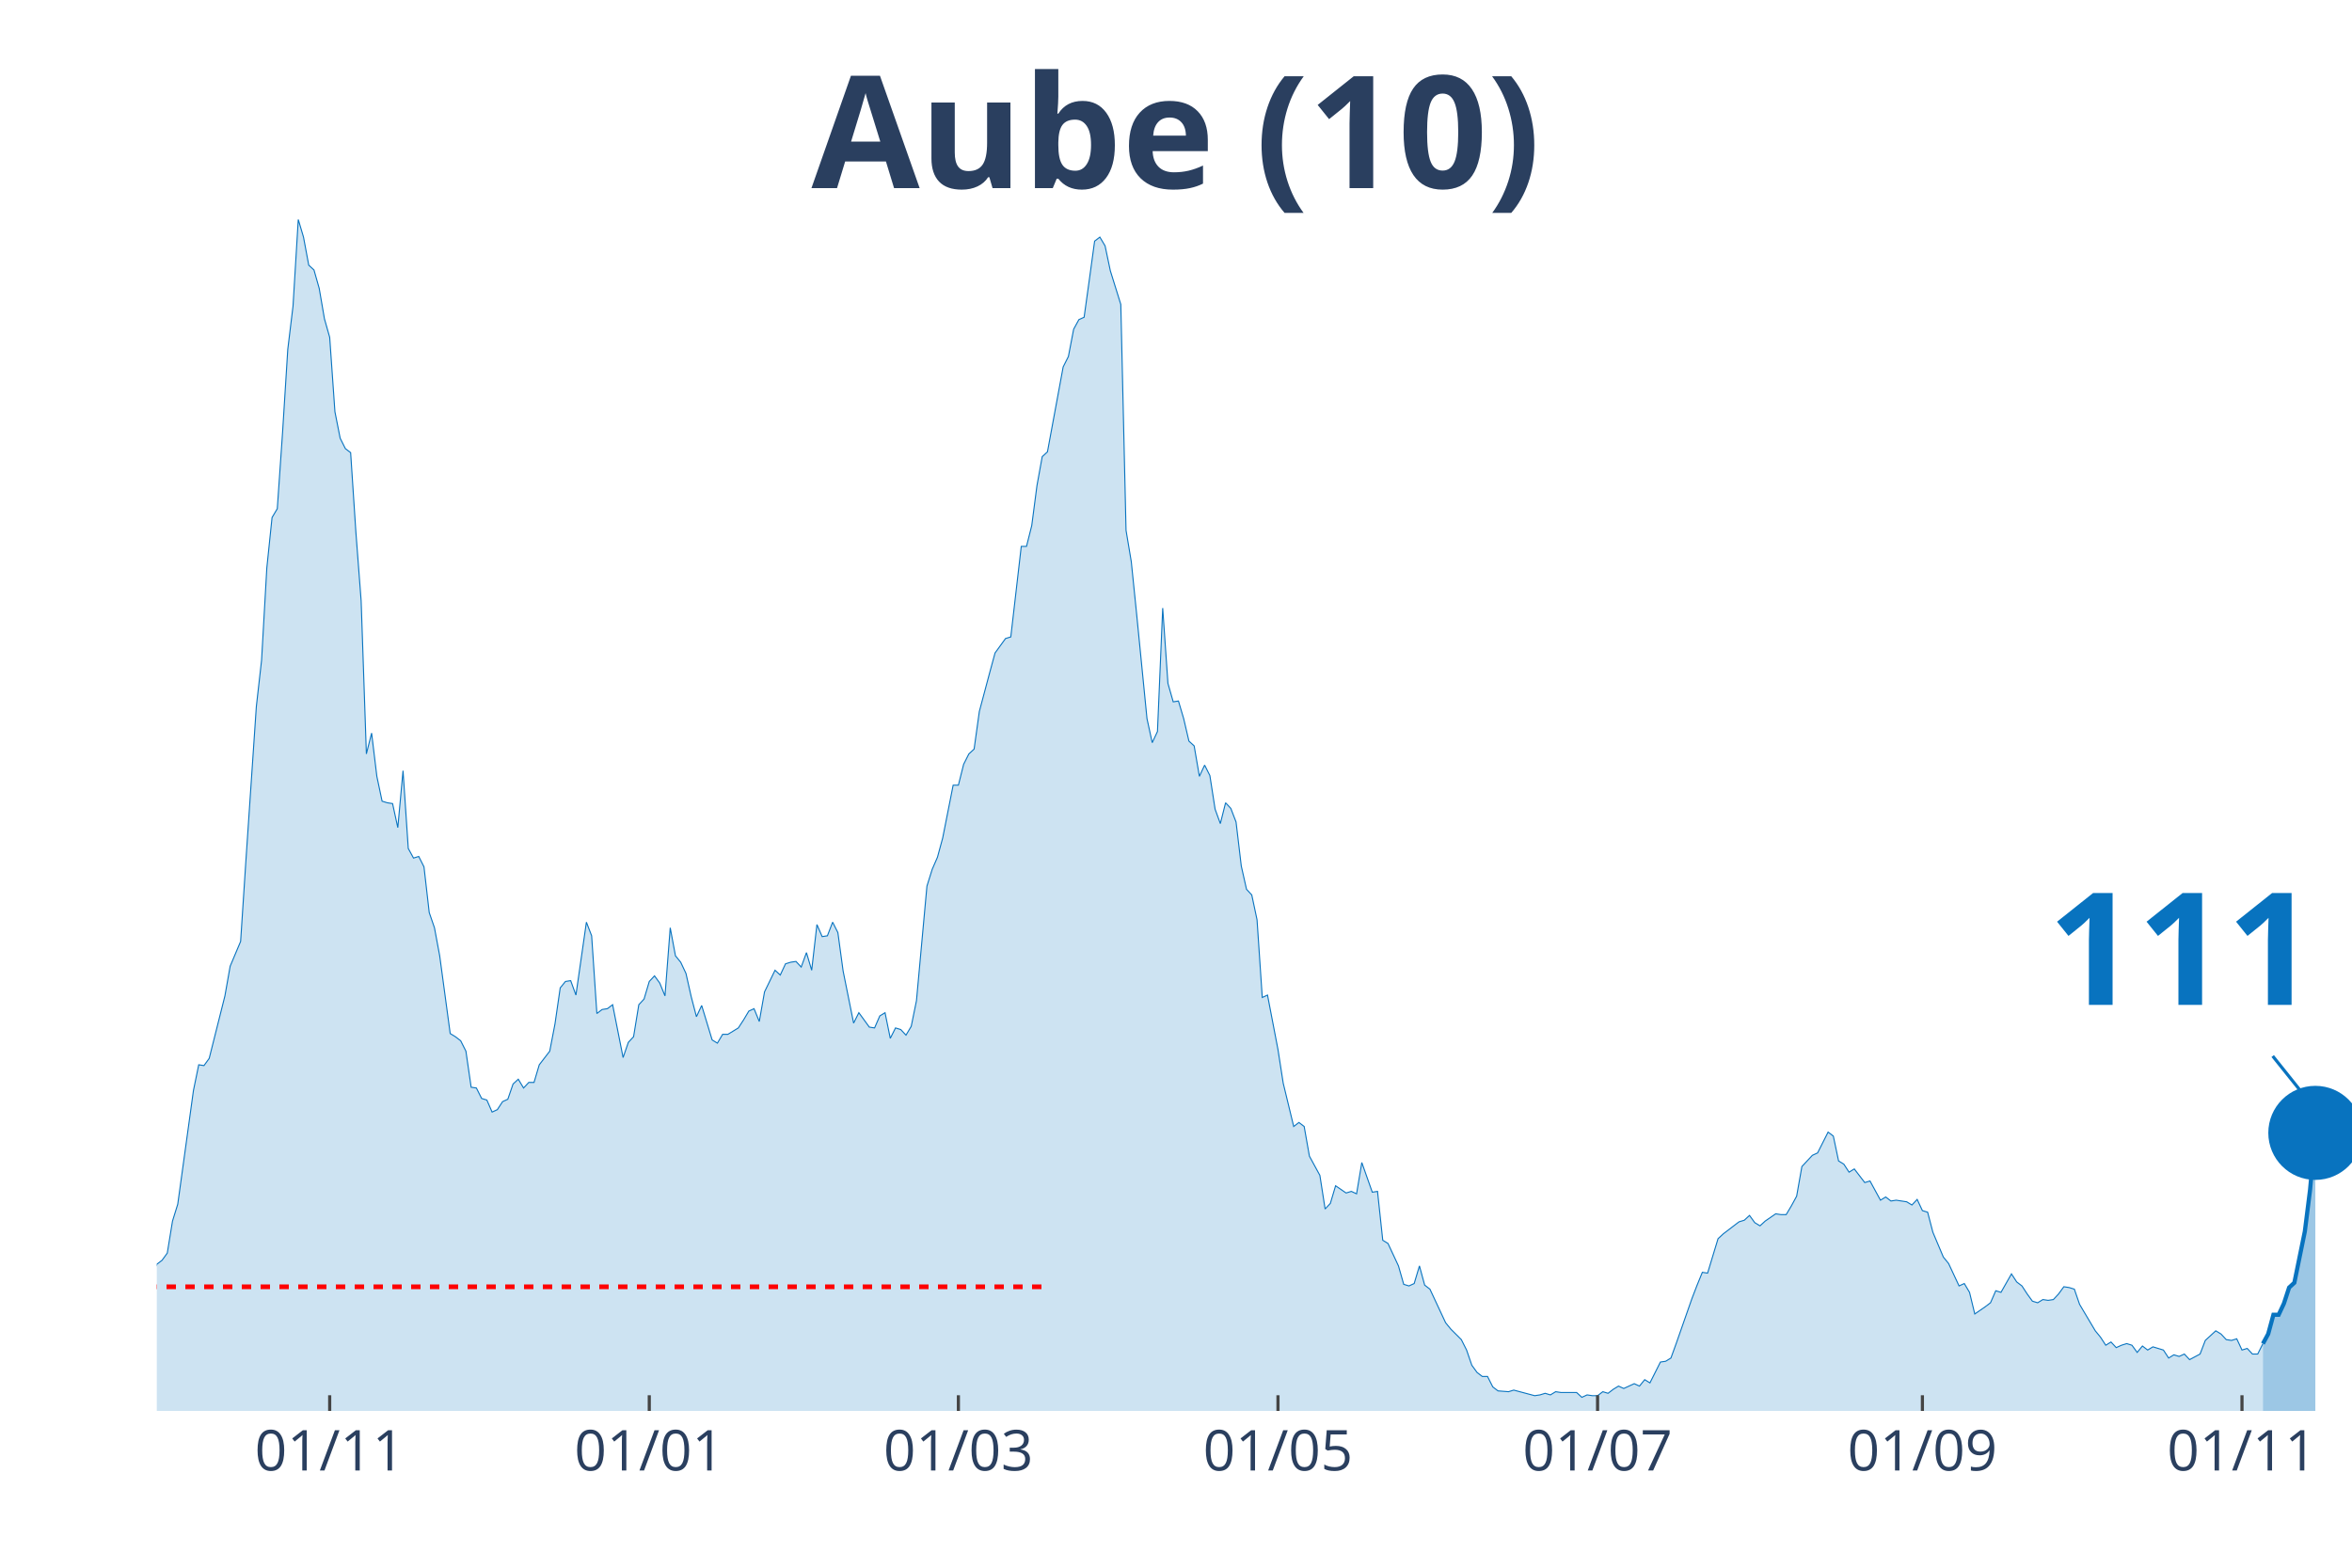
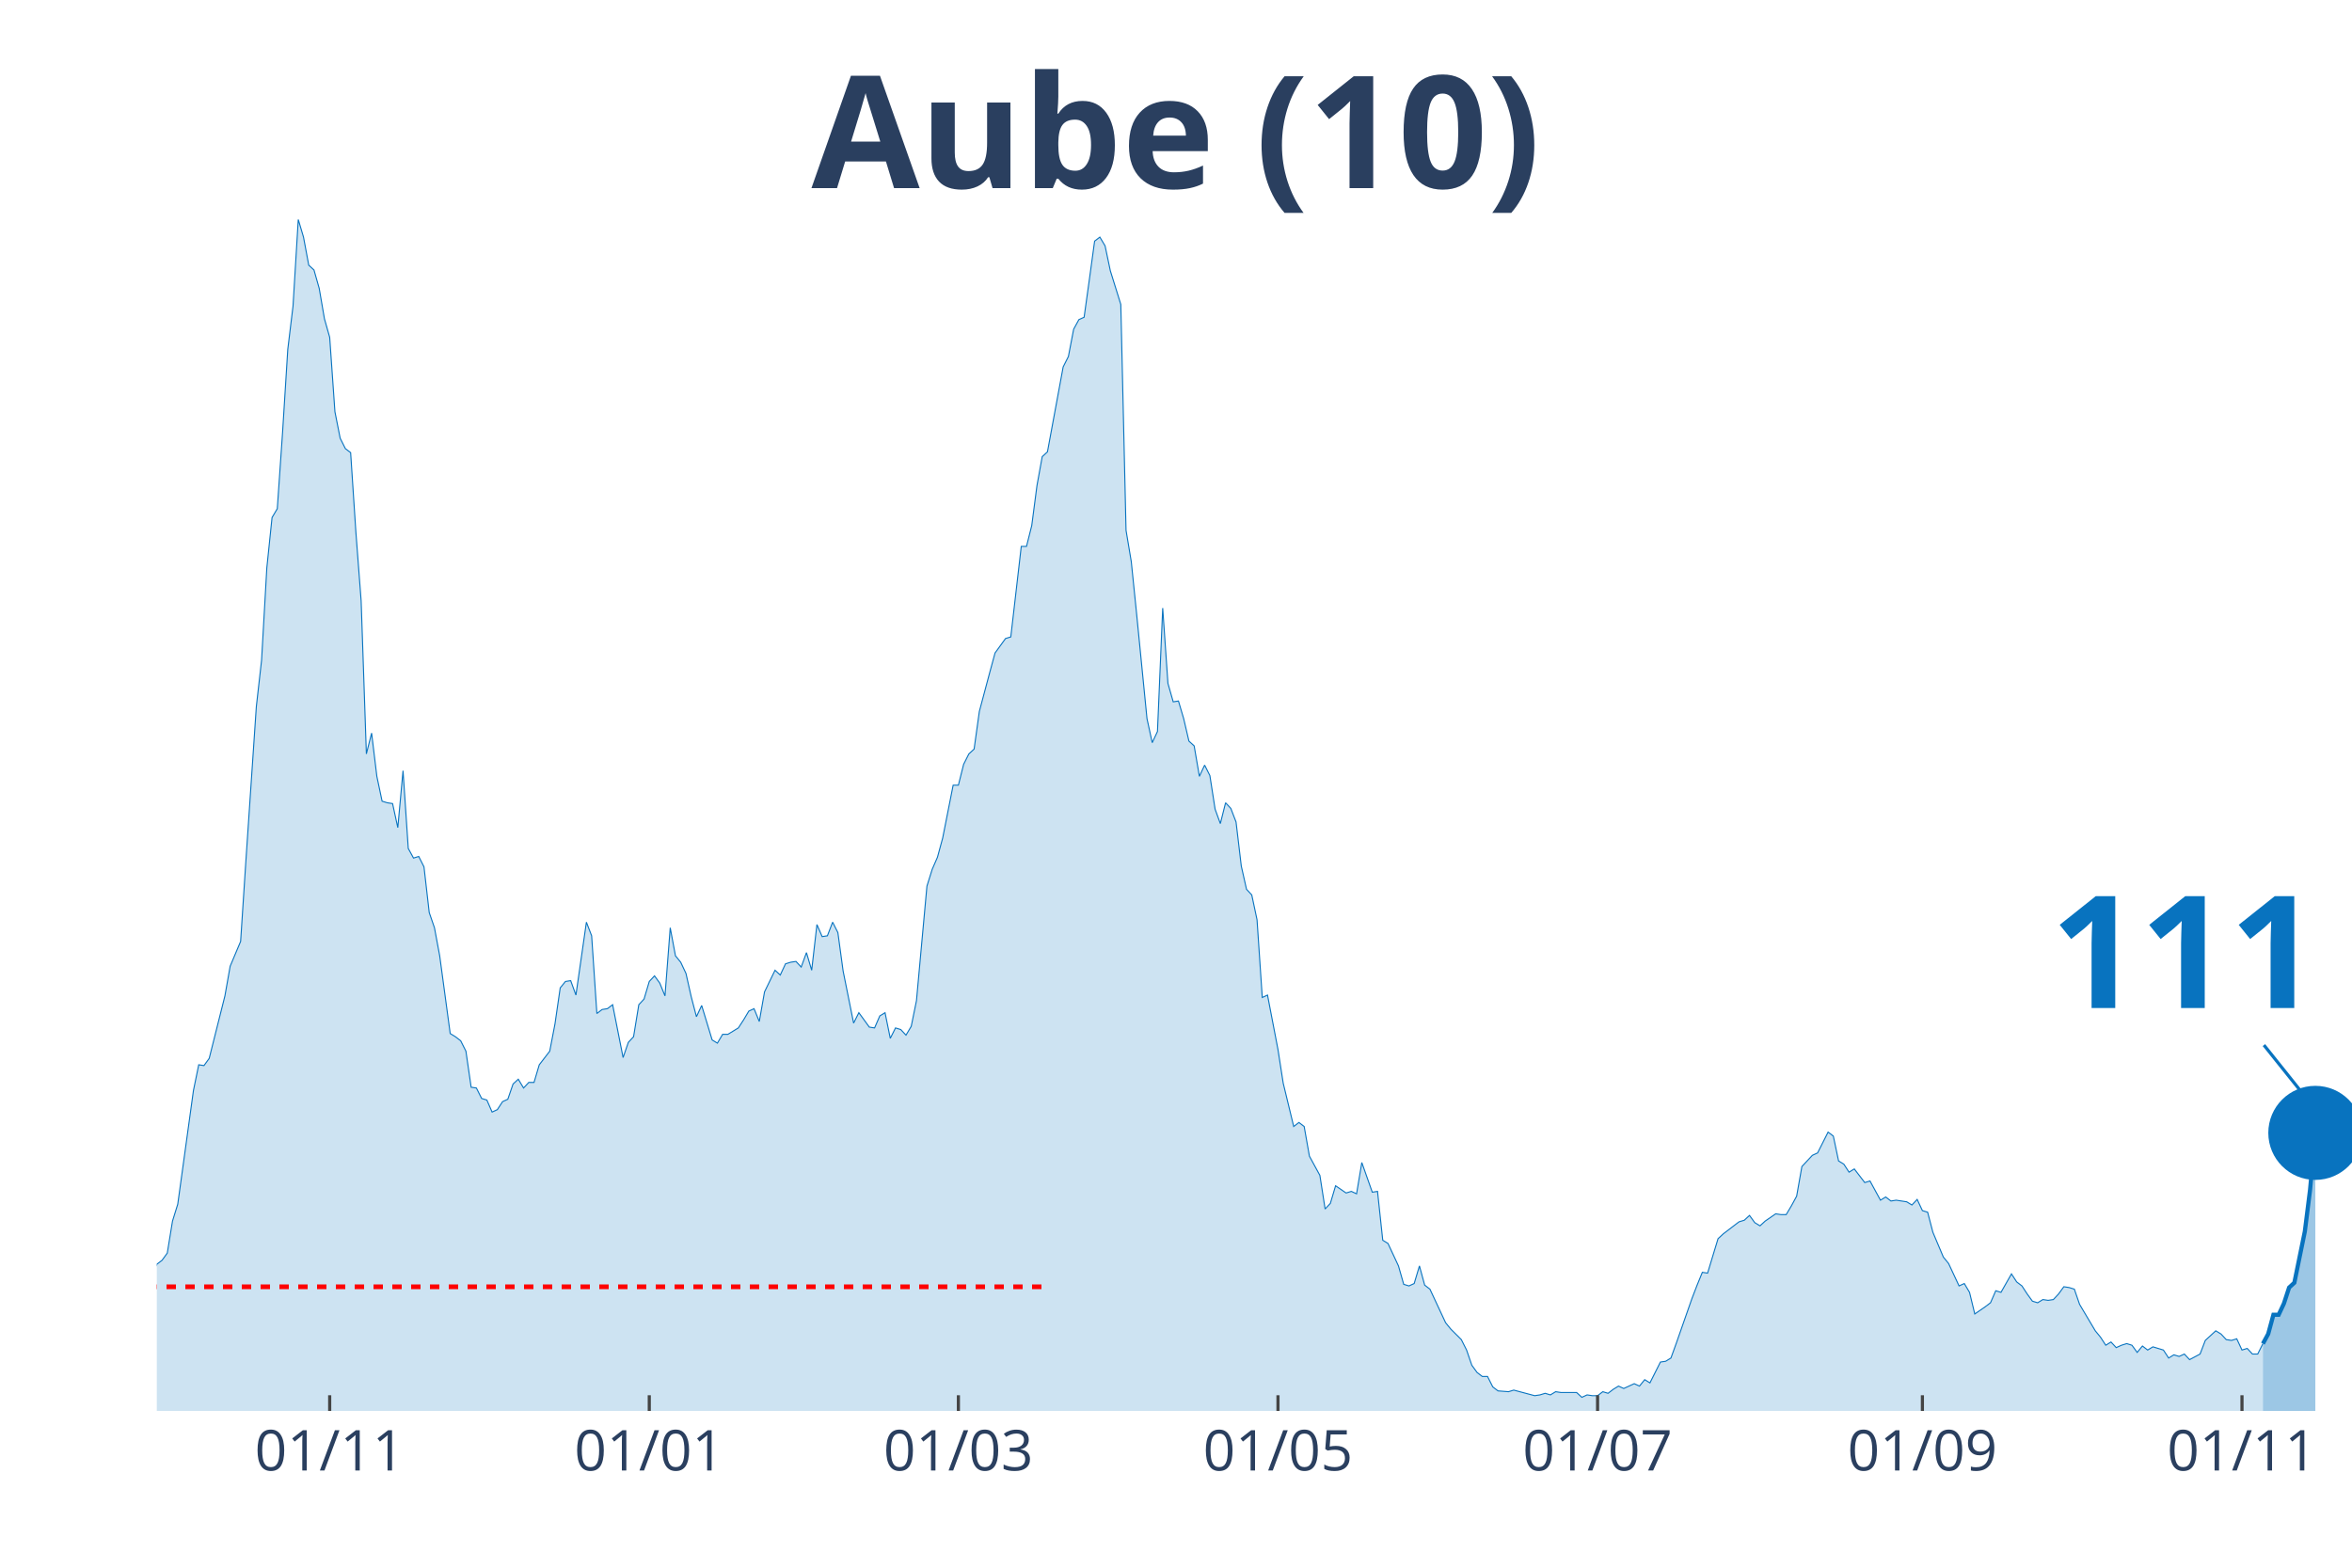
<svg xmlns="http://www.w3.org/2000/svg" class="main-svg" width="1125" height="750" style="" viewBox="0 0 750 500">
  <rect x="0" y="0" width="750" height="500" style="fill: rgb(0, 0, 0); fill-opacity: 0;" />
-   <defs id="defs-952c44">
+   <defs id="defs-4e4371">
    <g class="clips">
-       <clipPath id="clip952c44xyplot" class="plotclip">
+       <clipPath id="clip4e4371xyplot" class="plotclip">
        <rect width="700" height="380" />
      </clipPath>
-       <clipPath class="axesclip" id="clip952c44x">
+       <clipPath class="axesclip" id="clip4e4371x">
        <rect x="50" y="0" width="700" height="500" />
      </clipPath>
-       <clipPath class="axesclip" id="clip952c44y">
+       <clipPath class="axesclip" id="clip4e4371y">
        <rect x="0" y="70" width="750" height="380" />
      </clipPath>
-       <clipPath class="axesclip" id="clip952c44xy">
+       <clipPath class="axesclip" id="clip4e4371xy">
        <rect x="50" y="70" width="700" height="380" />
      </clipPath>
    </g>
    <g class="gradients" />
  </defs>
  <g class="bglayer">
    <rect class="bg" x="50" y="70" width="700" height="380" style="fill: rgb(0, 0, 0); fill-opacity: 0; stroke-width: 0;" />
  </g>
  <g class="layer-below">
    <g class="imagelayer" />
    <g class="shapelayer" />
  </g>
  <g class="cartesianlayer">
    <g class="subplot xy">
      <g class="layer-subplot">
        <g class="shapelayer" />
        <g class="imagelayer" />
      </g>
      <g class="gridlayer">
        <g class="x">
          <path class="xgrid crisp" transform="translate(105.13,0)" d="M0,70v380" style="stroke: rgb(255, 255, 255); stroke-opacity: 1; stroke-width: 1px;" />
          <path class="xgrid crisp" transform="translate(207.04,0)" d="M0,70v380" style="stroke: rgb(255, 255, 255); stroke-opacity: 1; stroke-width: 1px;" />
          <path class="xgrid crisp" transform="translate(305.61,0)" d="M0,70v380" style="stroke: rgb(255, 255, 255); stroke-opacity: 1; stroke-width: 1px;" />
          <path class="xgrid crisp" transform="translate(407.52,0)" d="M0,70v380" style="stroke: rgb(255, 255, 255); stroke-opacity: 1; stroke-width: 1px;" />
          <path class="xgrid crisp" transform="translate(509.43,0)" d="M0,70v380" style="stroke: rgb(255, 255, 255); stroke-opacity: 1; stroke-width: 1px;" />
          <path class="xgrid crisp" transform="translate(613.01,0)" d="M0,70v380" style="stroke: rgb(255, 255, 255); stroke-opacity: 1; stroke-width: 1px;" />
          <path class="xgrid crisp" transform="translate(714.92,0)" d="M0,70v380" style="stroke: rgb(255, 255, 255); stroke-opacity: 1; stroke-width: 1px;" />
        </g>
        <g class="y" />
      </g>
      <g class="zerolinelayer" />
      <path class="xlines-below" />
      <path class="ylines-below" />
      <g class="overlines-below" />
      <g class="xaxislayer-below" />
      <g class="yaxislayer-below" />
      <g class="overaxes-below" />
-       <g class="plot" transform="translate(50, 70)" clip-path="url('#clip952c44xyplot')">
+       <g class="plot" transform="translate(50,70)" clip-path="url('#clip4e4371xyplot')">
        <g class="scatterlayer mlayer">
-           <g class="trace scatter trace5610c0" style="stroke-miterlimit: 2;">
+           <g class="trace scatter trace72f767" style="stroke-miterlimit: 2;">
            <g class="fills">
              <g>
                <path class="js-fill" d="M671.6,380L-227.21,380L-227.21,376.17L-223.87,374.38L-222.2,375.66L-207.16,374.63L-205.49,375.66L-200.48,377.19L-198.81,378.47L-180.43,378.72L-178.76,378.72L-121.96,377.7L-120.29,377.44L-113.6,378.98L-111.93,378.47L-105.25,377.19L-103.58,376.68L-96.9,375.66L-95.23,373.61L-86.87,373.36L-85.2,373.87L-83.53,373.87L-81.86,370.29L-78.52,370.29L-76.85,364.41L-75.18,362.88L-73.51,359.05L-71.84,358.53L-70.17,360.07L-66.83,359.05L-65.16,362.62L-61.81,363.13L-60.14,363.64L-53.46,359.56L-51.79,359.3L-50.12,359.81L-48.45,358.02L-46.78,357.51L-45.11,360.32L-41.77,362.11L-40.1,358.79L-36.75,351.89L-35.08,351.89L-30.07,345.76L-28.4,344.73L-25.06,348.57L-23.39,348.06L-21.72,343.97L-20.05,344.48L-18.38,343.71L-16.71,344.73L-15.04,343.2L-13.37,340.39L-11.69,340.9L-10.02,342.95L-8.35,343.97L-6.68,342.18L-5.01,340.65L-3.34,340.65L-1.67,340.39L0,333.23L1.67,331.96L3.34,329.66L5.01,319.44L6.68,314.07L11.69,277.78L13.37,269.6L15.04,269.86L16.71,267.56L21.72,247.63L23.39,238.17L26.73,230.25L28.4,204.69L31.74,155.37L33.41,140.55L35.08,111.16L36.75,95.06L38.42,92.25L40.1,67.98L41.77,41.4L43.44,27.6L45.11,0L46.78,5.62L48.45,14.57L50.12,16.1L51.79,21.98L53.46,31.69L55.13,37.57L56.8,61.33L58.47,69.76L60.14,73.09L61.81,74.36L63.48,99.66L65.16,121.64L66.83,170.45L68.5,163.81L70.17,177.61L71.84,185.53L73.51,186.04L75.18,186.29L76.85,193.96L78.52,175.82L80.19,200.61L81.86,203.67L83.53,203.16L85.2,206.48L86.87,221.05L88.54,225.9L90.21,234.85L93.56,259.64L95.23,260.66L96.9,261.94L98.57,265.26L100.24,276.76L101.91,277.01L103.58,280.34L105.25,280.85L106.92,284.68L108.59,283.91L110.26,281.36L111.93,280.59L113.6,275.74L115.27,274.2L116.95,277.01L118.62,275.23L120.29,275.23L121.96,269.6L125.3,265.26L126.97,256.57L128.64,245.07L130.31,243.03L131.98,242.77L133.65,247.37L136.99,224.12L138.66,228.46L140.33,253.25L142,251.97L143.68,251.71L145.35,250.44L148.69,267.3L150.36,262.45L152.03,260.66L153.7,250.44L155.37,248.65L157.04,243.03L158.71,241.24L160.38,243.54L162.05,247.63L163.72,225.9L165.39,234.85L167.06,236.89L168.74,240.47L170.41,247.88L172.08,254.27L173.75,250.69L177.09,261.68L178.76,262.7L180.43,259.89L182.1,259.89L185.44,257.85L187.11,255.29L188.78,252.48L190.45,251.71L192.12,255.8L193.79,246.35L197.14,239.45L198.81,240.98L200.48,237.4L202.15,236.89L203.82,236.64L205.49,238.43L207.16,233.83L208.83,239.45L210.5,224.88L212.17,228.72L213.84,228.46L215.51,224.12L217.18,227.44L218.85,239.7L222.2,256.31L223.87,252.99L227.21,257.59L228.88,257.85L230.55,254.01L232.22,252.99L233.89,261.17L235.56,257.85L237.23,258.36L238.9,260.15L240.57,257.34L242.24,249.16L245.58,212.62L247.26,207.25L248.93,203.42L250.6,197.28L253.94,180.42L255.61,180.42L257.28,173.77L258.95,170.45L260.62,168.92L262.29,156.91L265.63,144.38L267.3,138.25L270.64,133.65L272.32,133.14L275.66,104.26L277.33,104.26L279,97.62L280.67,84.84L282.34,75.64L284.01,74.11L289.02,47.02L290.69,43.7L292.36,35.01L294.03,31.94L295.7,31.18L297.37,19.17L299.05,6.9L300.72,5.62L302.39,8.43L304.06,16.36L307.4,27.09L309.07,99.15L310.74,109.12L312.41,125.47L315.75,159.21L317.42,166.87L319.09,163.3L320.76,123.94L322.43,147.96L324.11,153.84L325.78,153.58L327.45,159.21L329.12,166.36L330.79,167.9L332.46,177.61L334.13,174.03L335.8,177.35L337.47,188.08L339.14,192.68L340.81,186.04L342.48,187.83L344.15,192.17L345.82,206.23L347.49,213.64L349.16,215.43L350.84,223.35L352.51,248.14L354.18,247.37L357.52,264.75L359.19,275.48L362.53,289.28L364.2,288L365.87,289.28L367.54,298.74L370.88,304.87L372.55,315.6L374.22,313.81L375.89,308.19L379.24,310.49L380.91,309.98L382.58,310.75L384.25,300.78L387.59,310.24L389.26,309.98L390.93,325.57L392.6,326.59L395.94,333.75L397.61,339.62L399.28,340.13L400.95,339.37L402.63,333.75L404.3,339.88L405.97,341.16L407.64,344.73L410.98,351.89L412.65,353.93L415.99,357.26L417.66,360.58L419.33,365.43L421,367.73L422.67,369.01L424.34,369.01L426.01,372.33L427.68,373.61L431.03,373.87L432.7,373.36L439.38,375.14L441.05,374.89L442.72,374.38L444.39,374.89L446.06,373.87L447.73,374.12L452.74,374.12L454.42,375.66L456.09,374.89L457.76,375.14L459.43,375.14L461.1,373.87L462.77,374.38L464.44,373.1L466.11,372.08L467.78,372.84L471.12,371.31L472.79,372.08L474.46,370.03L476.13,371.06L479.47,364.41L481.15,364.16L482.82,363.13L484.49,358.53L489.5,344.22L491.17,339.88L492.84,335.79L494.51,336.05L497.85,325.06L499.52,323.52L504.53,319.69L506.21,319.18L507.88,317.65L509.55,319.95L511.22,320.97L512.89,319.44L516.23,317.14L517.9,317.39L519.57,317.39L521.24,314.58L522.91,311.51L524.58,302.06L527.92,298.48L529.59,297.71L532.94,291.07L534.61,292.35L536.28,300.27L537.95,301.29L539.62,303.85L541.29,302.82L544.63,307.17L546.3,306.66L549.64,312.79L551.31,311.77L552.98,313.05L554.65,312.79L558,313.3L559.67,314.32L561.34,312.54L563.01,316.11L564.68,316.62L566.35,323.01L569.69,330.93L571.36,332.98L574.7,340.13L576.37,339.37L578.04,342.18L579.71,349.08L583.05,346.78L584.73,345.5L586.4,341.67L588.07,342.18L591.41,336.3L593.08,338.86L594.75,340.13L596.42,342.69L598.09,344.99L599.76,345.5L601.43,344.48L603.1,344.73L604.77,344.48L606.44,342.69L608.11,340.39L609.79,340.65L611.46,341.16L613.13,346.01L618.14,354.45L619.81,356.49L621.48,359.05L623.15,358.02L624.82,359.81L626.49,359.05L628.16,358.53L629.83,359.05L631.5,361.34L633.17,359.3L634.84,360.58L636.52,359.56L639.86,360.58L641.53,363.13L643.2,362.11L644.87,362.62L646.54,361.86L648.21,363.64L651.55,361.86L653.22,357.51L656.56,354.45L658.23,355.47L659.9,357.26L661.58,357.51L663.25,357L664.92,360.58L666.59,360.07L668.26,361.86L669.93,361.86L671.6,358.53" style="fill: rgb(8, 115, 191); fill-opacity: 0.2; stroke-width: 0;" />
              </g>
            </g>
            <g class="errorbars" />
            <g class="lines">
              <path class="js-line" d="M-227.21,376.17L-223.87,374.38L-222.2,375.66L-207.16,374.63L-205.49,375.66L-200.48,377.19L-198.81,378.47L-180.43,378.72L-178.76,378.72L-121.96,377.7L-120.29,377.44L-113.6,378.98L-111.93,378.47L-105.25,377.19L-103.58,376.68L-96.9,375.66L-95.23,373.61L-86.87,373.36L-85.2,373.87L-83.53,373.87L-81.86,370.29L-78.52,370.29L-76.85,364.41L-75.18,362.88L-73.51,359.05L-71.84,358.53L-70.17,360.07L-66.83,359.05L-65.16,362.62L-61.81,363.13L-60.14,363.64L-53.46,359.56L-51.79,359.3L-50.12,359.81L-48.45,358.02L-46.78,357.51L-45.11,360.32L-41.77,362.11L-40.1,358.79L-36.75,351.89L-35.08,351.89L-30.07,345.76L-28.4,344.73L-25.06,348.57L-23.39,348.06L-21.72,343.97L-20.05,344.48L-18.38,343.71L-16.71,344.73L-15.04,343.2L-13.37,340.39L-11.69,340.9L-10.02,342.95L-8.35,343.97L-6.68,342.18L-5.01,340.65L-3.34,340.65L-1.67,340.39L0,333.23L1.67,331.96L3.34,329.66L5.01,319.44L6.68,314.07L11.69,277.78L13.37,269.6L15.04,269.86L16.71,267.56L21.72,247.63L23.39,238.17L26.73,230.25L28.4,204.69L31.74,155.37L33.41,140.55L35.08,111.16L36.75,95.06L38.42,92.25L40.1,67.98L41.77,41.4L43.44,27.6L45.11,0L46.78,5.62L48.45,14.57L50.12,16.1L51.79,21.98L53.46,31.69L55.13,37.57L56.8,61.33L58.47,69.76L60.14,73.09L61.81,74.36L63.48,99.66L65.16,121.64L66.83,170.45L68.5,163.81L70.17,177.61L71.84,185.53L73.51,186.04L75.18,186.29L76.85,193.96L78.52,175.82L80.19,200.61L81.86,203.67L83.53,203.16L85.2,206.48L86.87,221.05L88.54,225.9L90.21,234.85L93.56,259.64L95.23,260.66L96.9,261.94L98.57,265.26L100.24,276.76L101.91,277.01L103.58,280.34L105.25,280.85L106.92,284.68L108.59,283.91L110.26,281.36L111.93,280.59L113.6,275.74L115.27,274.2L116.95,277.01L118.62,275.23L120.29,275.23L121.96,269.6L125.3,265.26L126.97,256.57L128.64,245.07L130.31,243.03L131.98,242.77L133.65,247.37L136.99,224.12L138.66,228.46L140.33,253.25L142,251.97L143.68,251.71L145.35,250.44L148.69,267.3L150.36,262.45L152.03,260.66L153.7,250.44L155.37,248.65L157.04,243.03L158.71,241.24L160.38,243.54L162.05,247.63L163.72,225.9L165.39,234.85L167.06,236.89L168.74,240.47L170.41,247.88L172.08,254.27L173.75,250.69L177.09,261.68L178.76,262.7L180.43,259.89L182.1,259.89L185.44,257.85L187.11,255.29L188.78,252.48L190.45,251.71L192.12,255.8L193.79,246.35L197.14,239.45L198.81,240.98L200.48,237.4L202.15,236.89L203.82,236.64L205.49,238.43L207.16,233.83L208.83,239.45L210.5,224.88L212.17,228.72L213.84,228.46L215.51,224.12L217.18,227.44L218.85,239.7L222.2,256.31L223.87,252.99L227.21,257.59L228.88,257.85L230.55,254.01L232.22,252.99L233.89,261.17L235.56,257.85L237.23,258.36L238.9,260.15L240.57,257.34L242.24,249.16L245.58,212.62L247.26,207.25L248.93,203.42L250.6,197.28L253.94,180.42L255.61,180.42L257.28,173.77L258.95,170.45L260.62,168.92L262.29,156.91L265.63,144.38L267.3,138.25L270.64,133.65L272.32,133.14L275.66,104.26L277.33,104.26L279,97.62L280.67,84.84L282.34,75.64L284.01,74.11L289.02,47.02L290.69,43.7L292.36,35.01L294.03,31.94L295.7,31.18L297.37,19.17L299.05,6.9L300.72,5.62L302.39,8.43L304.06,16.36L307.4,27.09L309.07,99.15L310.74,109.12L312.41,125.47L315.75,159.21L317.42,166.87L319.09,163.3L320.76,123.94L322.43,147.96L324.11,153.84L325.78,153.58L327.45,159.21L329.12,166.36L330.79,167.9L332.46,177.61L334.13,174.03L335.8,177.35L337.47,188.08L339.14,192.68L340.81,186.04L342.48,187.83L344.15,192.17L345.82,206.23L347.49,213.64L349.16,215.43L350.84,223.35L352.51,248.14L354.18,247.37L357.52,264.75L359.19,275.48L362.53,289.28L364.2,288L365.87,289.28L367.54,298.74L370.88,304.87L372.55,315.6L374.22,313.81L375.89,308.19L379.24,310.49L380.91,309.98L382.58,310.75L384.25,300.78L387.59,310.24L389.26,309.98L390.93,325.57L392.6,326.59L395.94,333.75L397.61,339.62L399.28,340.13L400.95,339.37L402.63,333.75L404.3,339.88L405.97,341.16L407.64,344.73L410.98,351.89L412.65,353.93L415.99,357.26L417.66,360.58L419.33,365.43L421,367.73L422.67,369.01L424.34,369.01L426.01,372.33L427.68,373.61L431.03,373.87L432.7,373.36L439.38,375.14L441.05,374.89L442.72,374.38L444.39,374.89L446.06,373.87L447.73,374.12L452.74,374.12L454.42,375.66L456.09,374.89L457.76,375.14L459.43,375.14L461.1,373.87L462.77,374.38L464.44,373.1L466.11,372.08L467.78,372.84L471.12,371.31L472.79,372.08L474.46,370.03L476.13,371.06L479.47,364.41L481.15,364.16L482.82,363.13L484.49,358.53L489.5,344.22L491.17,339.88L492.84,335.79L494.51,336.05L497.85,325.06L499.52,323.52L504.53,319.69L506.21,319.18L507.88,317.65L509.55,319.95L511.22,320.97L512.89,319.44L516.23,317.14L517.9,317.39L519.57,317.39L521.24,314.58L522.91,311.51L524.58,302.06L527.92,298.48L529.59,297.71L532.94,291.07L534.61,292.35L536.28,300.27L537.95,301.29L539.62,303.85L541.29,302.82L544.63,307.17L546.3,306.66L549.64,312.79L551.31,311.77L552.98,313.05L554.65,312.79L558,313.3L559.67,314.32L561.34,312.54L563.01,316.11L564.68,316.62L566.35,323.01L569.69,330.93L571.36,332.98L574.7,340.13L576.37,339.37L578.04,342.18L579.71,349.08L583.05,346.78L584.73,345.5L586.4,341.67L588.07,342.18L591.41,336.3L593.08,338.86L594.75,340.13L596.42,342.69L598.09,344.99L599.76,345.5L601.43,344.48L603.1,344.73L604.77,344.48L606.44,342.69L608.11,340.39L609.79,340.65L611.46,341.16L613.13,346.01L618.14,354.45L619.81,356.49L621.48,359.05L623.15,358.02L624.82,359.81L626.49,359.05L628.16,358.53L629.83,359.05L631.5,361.34L633.17,359.3L634.84,360.58L636.52,359.56L639.86,360.58L641.53,363.13L643.2,362.11L644.87,362.62L646.54,361.86L648.21,363.64L651.55,361.86L653.22,357.51L656.56,354.45L658.23,355.47L659.9,357.26L661.58,357.51L663.25,357L664.92,360.58L666.59,360.07L668.26,361.86L669.93,361.86L671.6,358.53" style="vector-effect: non-scaling-stroke; fill: none; stroke: rgb(8, 115, 191); stroke-opacity: 1; stroke-width: 0.5px; opacity: 1;" />
            </g>
            <g class="points" />
            <g class="text" />
          </g>
-           <g class="trace scatter tracef7afef" style="stroke-miterlimit: 2;">
+           <g class="trace scatter trace578467" style="stroke-miterlimit: 2;">
            <g class="fills">
              <g>
                <path class="js-fill" d="M688.31,380L671.6,380L671.6,358.53L673.27,355.47L674.94,349.33L676.61,349.33L678.28,345.76L679.95,340.65L681.62,339.11L684.96,322.76L686.63,309.47L688.31,291.32" style="fill: rgb(8, 115, 191); fill-opacity: 0.4; stroke-width: 0;" />
              </g>
            </g>
            <g class="errorbars" />
            <g class="lines">
              <path class="js-line" d="M671.6,358.53L673.27,355.47L674.94,349.33L676.61,349.33L678.28,345.76L679.95,340.65L681.62,339.11L684.96,322.76L686.63,309.47L688.31,291.32" style="vector-effect: non-scaling-stroke; fill: none; stroke: rgb(8, 115, 191); stroke-opacity: 1; stroke-width: 2px; opacity: 1;" />
            </g>
            <g class="points" />
            <g class="text" />
          </g>
-           <g class="trace scatter trace8ecce4" style="stroke-miterlimit: 2; opacity: 1;">
+           <g class="trace scatter traceb40bb7" style="stroke-miterlimit: 2; opacity: 1;">
            <g class="fills" />
            <g class="errorbars" />
            <g class="lines" />
            <g class="points">
              <path class="point" transform="translate(688.31,291.32)" d="M15,0A15,15 0 1,1 0,-15A15,15 0 0,1 15,0Z" style="opacity: 1; stroke-width: 0px; fill: rgb(8, 115, 191); fill-opacity: 1;" />
            </g>
            <g class="text" />
          </g>
        </g>
      </g>
      <g class="overplot" />
-       <path class="xlines-above crisp" style="fill: none; stroke-width: 1px; stroke: rgb(0, 0, 0); stroke-opacity: 0;" d="" />
-       <path class="ylines-above crisp" style="fill: none;" d="M0,0" />
+       <path class="xlines-above crisp" d="" style="fill: none; stroke-width: 1px; stroke: rgb(0, 0, 0); stroke-opacity: 0;" />
+       <path class="ylines-above crisp" d="M0,0" style="fill: none;" />
      <g class="overlines-above" />
      <g class="xaxislayer-above">
        <path class="xtick ticks crisp" d="M0,450v-5" transform="translate(105.13,0)" style="stroke: rgb(68, 68, 68); stroke-opacity: 1; stroke-width: 1px;" />
        <path class="xtick ticks crisp" d="M0,450v-5" transform="translate(207.04,0)" style="stroke: rgb(68, 68, 68); stroke-opacity: 1; stroke-width: 1px;" />
        <path class="xtick ticks crisp" d="M0,450v-5" transform="translate(305.61,0)" style="stroke: rgb(68, 68, 68); stroke-opacity: 1; stroke-width: 1px;" />
        <path class="xtick ticks crisp" d="M0,450v-5" transform="translate(407.52,0)" style="stroke: rgb(68, 68, 68); stroke-opacity: 1; stroke-width: 1px;" />
        <path class="xtick ticks crisp" d="M0,450v-5" transform="translate(509.43,0)" style="stroke: rgb(68, 68, 68); stroke-opacity: 1; stroke-width: 1px;" />
        <path class="xtick ticks crisp" d="M0,450v-5" transform="translate(613.01,0)" style="stroke: rgb(68, 68, 68); stroke-opacity: 1; stroke-width: 1px;" />
        <path class="xtick ticks crisp" d="M0,450v-5" transform="translate(714.92,0)" style="stroke: rgb(68, 68, 68); stroke-opacity: 1; stroke-width: 1px;" />
        <g class="xtick">
          <text text-anchor="middle" x="0" y="469" transform="translate(105.13,0)" style="font-family: 'Open Sans', verdana, arial, sans-serif; font-size: 18px; fill: rgb(42, 63, 95); fill-opacity: 1; white-space: pre;">01/11</text>
        </g>
        <g class="xtick">
          <text text-anchor="middle" x="0" y="469" transform="translate(207.04,0)" style="font-family: 'Open Sans', verdana, arial, sans-serif; font-size: 18px; fill: rgb(42, 63, 95); fill-opacity: 1; white-space: pre;">01/01</text>
        </g>
        <g class="xtick">
          <text text-anchor="middle" x="0" y="469" transform="translate(305.61,0)" style="font-family: 'Open Sans', verdana, arial, sans-serif; font-size: 18px; fill: rgb(42, 63, 95); fill-opacity: 1; white-space: pre;">01/03</text>
        </g>
        <g class="xtick">
          <text text-anchor="middle" x="0" y="469" transform="translate(407.52,0)" style="font-family: 'Open Sans', verdana, arial, sans-serif; font-size: 18px; fill: rgb(42, 63, 95); fill-opacity: 1; white-space: pre;">01/05</text>
        </g>
        <g class="xtick">
          <text text-anchor="middle" x="0" y="469" transform="translate(509.43,0)" style="font-family: 'Open Sans', verdana, arial, sans-serif; font-size: 18px; fill: rgb(42, 63, 95); fill-opacity: 1; white-space: pre;">01/07</text>
        </g>
        <g class="xtick">
          <text text-anchor="middle" x="0" y="469" transform="translate(613.01,0)" style="font-family: 'Open Sans', verdana, arial, sans-serif; font-size: 18px; fill: rgb(42, 63, 95); fill-opacity: 1; white-space: pre;">01/09</text>
        </g>
        <g class="xtick">
          <text text-anchor="middle" x="0" y="469" transform="translate(714.92,0)" style="font-family: 'Open Sans', verdana, arial, sans-serif; font-size: 18px; fill: rgb(42, 63, 95); fill-opacity: 1; white-space: pre;">01/11</text>
        </g>
      </g>
      <g class="yaxislayer-above" />
      <g class="overaxes-above" />
    </g>
  </g>
  <g class="polarlayer" />
  <g class="ternarylayer" />
  <g class="geolayer" />
  <g class="funnelarealayer" />
  <g class="pielayer" />
  <g class="treemaplayer" />
  <g class="sunburstlayer" />
  <g class="glimages" />
-   <defs id="topdefs-952c44">
+   <defs id="topdefs-4e4371">
    <g class="clips" />
  </defs>
  <g class="layer-above">
    <g class="imagelayer" />
    <g class="shapelayer">
-       <path data-index="0" fill-rule="evenodd" d="M-888.9,410.4L332.34,410.4" clip-path="url('#clip952c44xy')" style="opacity: 1; stroke: rgb(255, 0, 0); stroke-opacity: 1; fill: rgb(0, 0, 0); fill-opacity: 0; stroke-dasharray: 3px, 3px; stroke-width: 1.5px;" />
+       <path data-index="0" fill-rule="evenodd" d="M-888.9,410.4L332.34,410.4" clip-path="url('#clip4e4371xy')" style="opacity: 1; stroke: rgb(255, 0, 0); stroke-opacity: 1; fill: rgb(0, 0, 0); fill-opacity: 0; stroke-dasharray: 3px, 3px; stroke-width: 1.5px;" />
    </g>
  </g>
  <g class="infolayer">
    <g class="g-gtitle">
      <text class="gtitle" x="375" y="25" text-anchor="middle" dy="0.7em" style="font-family: 'Open Sans', verdana, arial, sans-serif; font-size: 50px; fill: rgb(42, 63, 95); opacity: 1; font-weight: normal; white-space: pre;">
        <tspan style="font-weight:bold">Aube (10)</tspan>
      </text>
    </g>
    <g class="g-xtitle" />
    <g class="annotation" data-index="0" style="opacity: 1;">
      <g class="annotation-text-g" transform="rotate(0,696.31,301.32)">
-         <g class="cursor-pointer" transform="translate(638, 265)">
-           <rect class="bg" x="0.5" y="0.5" width="115" height="71" style="stroke-width: 1px; stroke: rgb(0, 0, 0); stroke-opacity: 0; fill: rgb(255, 255, 255); fill-opacity: 0.6;" />
-           <text class="annotation-text" text-anchor="middle" x="57.812" y="55.5" style="font-family: 'Open Sans', verdana, arial, sans-serif; font-size: 50px; fill: rgb(8, 115, 191); fill-opacity: 1; white-space: pre;">
+         <g class="cursor-pointer" transform="translate(624,269)">
+           <rect class="bg" x="0.5" y="0.5" width="144" height="64" style="stroke-width: 1px; stroke: rgb(0, 0, 0); stroke-opacity: 0; fill: rgb(255, 255, 255); fill-opacity: 0.6;" />
+           <text class="annotation-text" text-anchor="middle" x="72.656" y="52.5" style="font-family: 'Open Sans', verdana, arial, sans-serif; font-size: 50px; fill: rgb(8, 115, 191); fill-opacity: 1; white-space: pre;">
            <tspan style="font-weight:bold">111 </tspan>
          </text>
        </g>
      </g>
      <g class="annotation-arrow-g" style="opacity: 1;">
-         <path d="M724.71,336.82L736.31,351.32" style="stroke-width: 1px; stroke: rgb(8, 115, 191); stroke-opacity: 1; stroke-dasharray: 0px, 0px, 18.569px, 18.569px;" />
+         <path d="M721.91,333.32L736.31,351.32" style="stroke-width: 1px; stroke: rgb(8, 115, 191); stroke-opacity: 1; stroke-dasharray: 0px, 0px, 23.051px, 23.051px;" />
      </g>
    </g>
  </g>
</svg>
